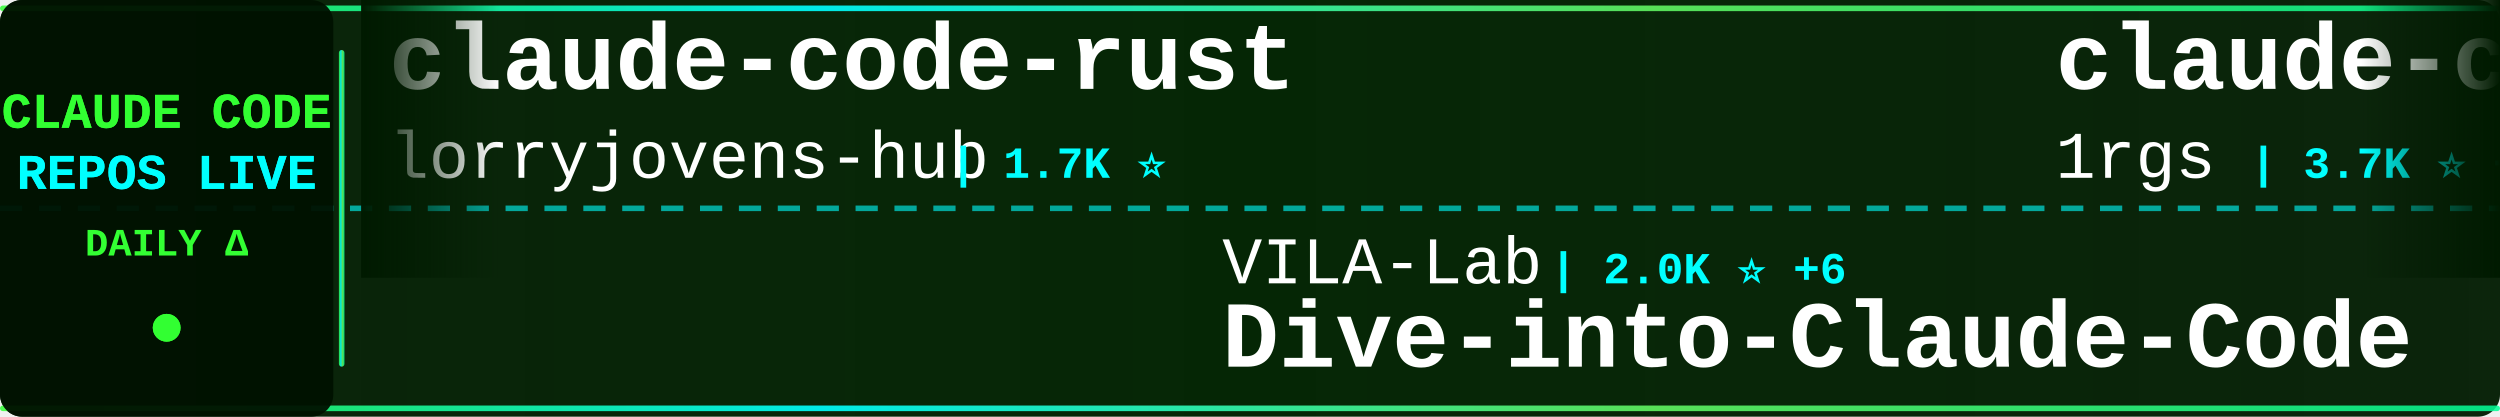
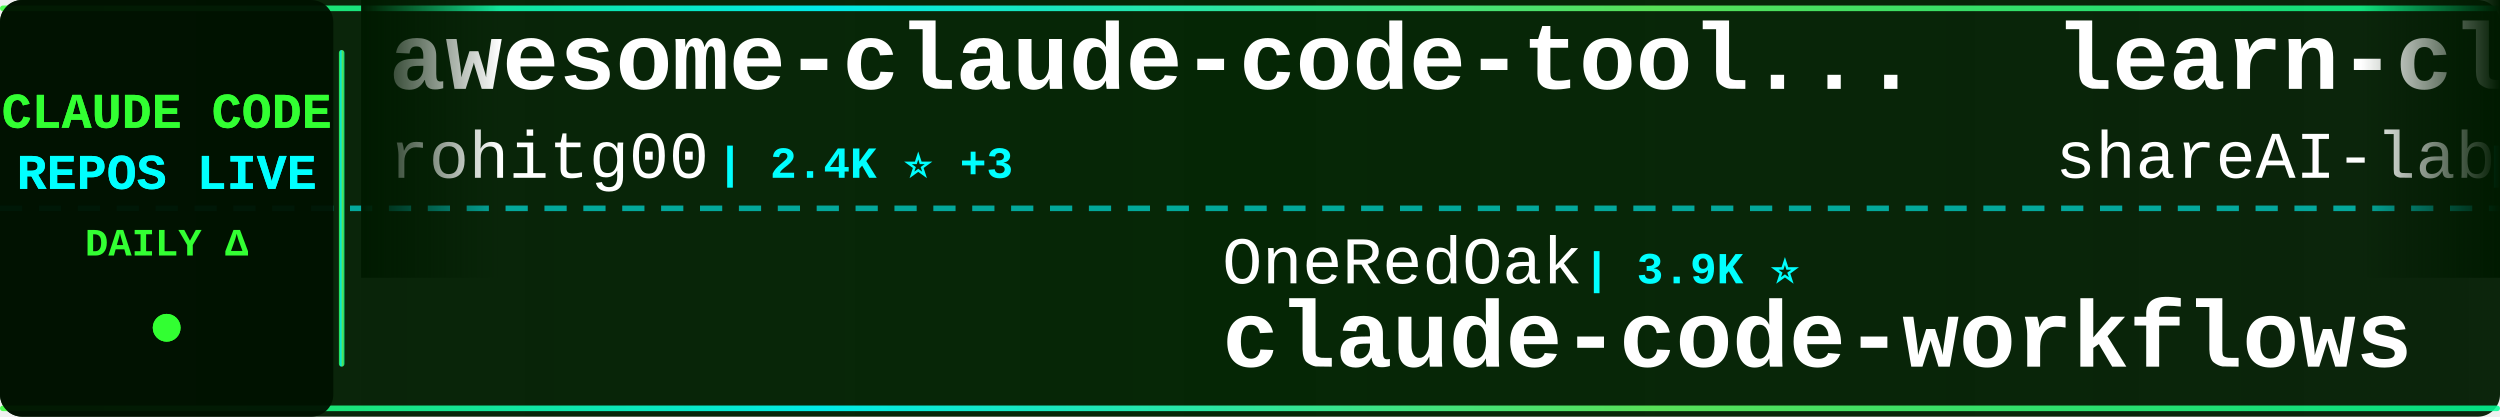
<svg xmlns="http://www.w3.org/2000/svg" width="900" height="150">
  <defs>
    <linearGradient id="tickerBg" x1="0%" y1="0%" x2="100%" y2="0%">
      <stop offset="0%" style="stop-color:#001a00;stop-opacity:0.95" />
      <stop offset="50%" style="stop-color:#002200;stop-opacity:0.98" />
      <stop offset="100%" style="stop-color:#001a00;stop-opacity:0.95" />
    </linearGradient>
    <linearGradient id="borderGrad" x1="0%" y1="0%" x2="100%" y2="0%">
      <stop offset="0%" style="stop-color:#33ff33;stop-opacity:0.85">
        <animate attributeName="stop-opacity" values="0.85;1;0.85" dur="2s" repeatCount="indefinite" />
      </stop>
      <stop offset="33%" style="stop-color:#00ffff;stop-opacity:0.9">
        <animate attributeName="stop-opacity" values="0.9;1;0.9" dur="2.2s" repeatCount="indefinite" />
      </stop>
      <stop offset="66%" style="stop-color:#66ff66;stop-opacity:0.85">
        <animate attributeName="stop-opacity" values="0.85;1;0.85" dur="1.8s" repeatCount="indefinite" />
      </stop>
      <stop offset="100%" style="stop-color:#00ff99;stop-opacity:0.85">
        <animate attributeName="stop-opacity" values="0.85;1;0.85" dur="2s" repeatCount="indefinite" />
      </stop>
    </linearGradient>
    <filter id="textGlow">
      <feGaussianBlur stdDeviation="0.1" result="coloredBlur" />
      <feMerge>
        <feMergeNode in="coloredBlur" />
        <feMergeNode in="SourceGraphic" />
      </feMerge>
    </filter>
    <filter id="metricGlow">
      <feGaussianBlur stdDeviation="0.2" result="coloredBlur" />
      <feMerge>
        <feMergeNode in="coloredBlur" />
        <feMergeNode in="SourceGraphic" />
      </feMerge>
    </filter>
    <linearGradient id="leftFade" x1="0%" y1="0%" x2="100%" y2="0%">
      <stop offset="0%" style="stop-color:#001a00;stop-opacity:1" />
      <stop offset="100%" style="stop-color:#001a00;stop-opacity:0" />
    </linearGradient>
    <linearGradient id="rightFade" x1="0%" y1="0%" x2="100%" y2="0%">
      <stop offset="0%" style="stop-color:#001a00;stop-opacity:0" />
      <stop offset="100%" style="stop-color:#001a00;stop-opacity:1" />
    </linearGradient>
  </defs>
  <rect width="900" height="150" fill="url(#tickerBg)" rx="8" />
  <rect x="0" y="2" width="900" height="2" fill="url(#borderGrad)" rx="1" />
  <rect x="0" y="146" width="900" height="2" fill="url(#borderGrad)" rx="1" />
  <line x1="0" y1="75" x2="900" y2="75" stroke="#00ffff" stroke-width="2" stroke-dasharray="8 6" opacity="0.6" />
  <rect x="0" y="0" width="120" height="150" fill="#001100" opacity="0.95" rx="8" />
  <text x="60" y="46" font-family="'Courier New', monospace" font-size="18" font-weight="bold" fill="#33ff33" text-anchor="middle" filter="url(#textGlow)">
    CLAUDE CODE
  </text>
  <text x="60" y="68" font-family="'Courier New', monospace" font-size="18" font-weight="bold" fill="#00ffff" text-anchor="middle" filter="url(#textGlow)">
    REPOS LIVE
  </text>
  <text x="60" y="92" font-family="'Courier New', monospace" font-size="14" font-weight="bold" fill="#33ff33" text-anchor="middle">
    DAILY Δ
  </text>
  <circle cx="60" cy="118" r="5" fill="#33ff33" filter="url(#metricGlow)">
    <animate attributeName="r" values="4;6;4" dur="1.5s" repeatCount="indefinite" />
    <animate attributeName="opacity" values="0.6;1;0.6" dur="1.5s" repeatCount="indefinite" />
  </circle>
  <rect x="122" y="18" width="2" height="114" fill="url(#borderGrad)" rx="1" />
  <clipPath id="tickerClip">
    <rect x="130" y="0" width="770" height="150" />
  </clipPath>
  <g clip-path="url(#tickerClip)">
    <g id="tickerItems">
      <animateTransform attributeName="transform" attributeType="XML" type="translate" from="0 0" to="-3000 0" dur="54s" repeatCount="indefinite" />
      <g transform="translate(0, 0)">
-         <text x="140" y="32" font-family="'Courier New', monospace" font-size="34" font-weight="bold" fill="#ffffff">claude-code-rust</text>
-         <text x="140" y="64" font-family="'Courier New', monospace" font-size="24" font-weight="normal" fill="#ffffff" opacity="1.0">lorryjovens-hub</text>
-         <text x="342" y="64" font-family="'Courier New', monospace" font-size="16" font-weight="bold" fill="#00ffff"> | 1.7K ⭐</text>
+         <text x="140" y="32" font-family="'Courier New', monospace" font-size="34" font-weight="bold" fill="#ffffff">awesome-claude-code-tool...</text>
+         <text x="140" y="64" font-family="'Courier New', monospace" font-size="24" font-weight="normal" fill="#ffffff" opacity="1.0">rohitg00</text>
+         <text x="258" y="64" font-family="'Courier New', monospace" font-size="16" font-weight="bold" fill="#00ffff"> | 2.4K ⭐ +3</text>
      </g>
      <g transform="translate(300, 0)">
-         <text x="140" y="102" font-family="'Courier New', monospace" font-size="24" font-weight="normal" fill="#ffffff" opacity="1.0">VILA-Lab</text>
-         <text x="258" y="102" font-family="'Courier New', monospace" font-size="16" font-weight="bold" fill="#00ffff"> | 2.0K ⭐ +6</text>
-         <text x="140" y="132" font-family="'Courier New', monospace" font-size="34" font-weight="bold" fill="#ffffff">Dive-into-Claude-Code</text>
+         <text x="140" y="102" font-family="'Courier New', monospace" font-size="24" font-weight="normal" fill="#ffffff" opacity="1.0">OneRedOak</text>
+         <text x="270" y="102" font-family="'Courier New', monospace" font-size="16" font-weight="bold" fill="#00ffff"> | 3.9K ⭐</text>
+         <text x="140" y="132" font-family="'Courier New', monospace" font-size="34" font-weight="bold" fill="#ffffff">claude-code-workflows</text>
      </g>
      <g transform="translate(600, 0)">
-         <text x="140" y="32" font-family="'Courier New', monospace" font-size="34" font-weight="bold" fill="#ffffff">claude-code-proxy</text>
-         <text x="140" y="64" font-family="'Courier New', monospace" font-size="24" font-weight="normal" fill="#ffffff" opacity="1.0">1rgs</text>
-         <text x="210" y="64" font-family="'Courier New', monospace" font-size="16" font-weight="bold" fill="#00ffff"> | 3.7K ⭐ +2</text>
+         <text x="140" y="32" font-family="'Courier New', monospace" font-size="34" font-weight="bold" fill="#ffffff">learn-claude-code</text>
+         <text x="140" y="64" font-family="'Courier New', monospace" font-size="24" font-weight="normal" fill="#ffffff" opacity="1.0">shareAI-lab</text>
+         <text x="294" y="64" font-family="'Courier New', monospace" font-size="16" font-weight="bold" fill="#00ffff"> | 71.7K ⭐ +167</text>
      </g>
      <g transform="translate(900, 0)">
-         <text x="140" y="102" font-family="'Courier New', monospace" font-size="24" font-weight="normal" fill="#ffffff" opacity="1.0">sugyan</text>
-         <text x="234" y="102" font-family="'Courier New', monospace" font-size="16" font-weight="bold" fill="#00ffff"> | 1.1K ⭐</text>
-         <text x="140" y="132" font-family="'Courier New', monospace" font-size="34" font-weight="bold" fill="#ffffff">claude-code-webui</text>
+         <text x="140" y="102" font-family="'Courier New', monospace" font-size="24" font-weight="normal" fill="#ffffff" opacity="1.0">ding113</text>
+         <text x="246" y="102" font-family="'Courier New', monospace" font-size="16" font-weight="bold" fill="#00ffff"> | 3.3K ⭐ +5</text>
+         <text x="140" y="132" font-family="'Courier New', monospace" font-size="34" font-weight="bold" fill="#ffffff">claude-code-hub</text>
      </g>
      <g transform="translate(1200, 0)">
-         <text x="140" y="32" font-family="'Courier New', monospace" font-size="34" font-weight="bold" fill="#ffffff">arcads-claude-code</text>
-         <text x="140" y="64" font-family="'Courier New', monospace" font-size="24" font-weight="normal" fill="#ffffff" opacity="1.0">krusemediallc</text>
-         <text x="318" y="64" font-family="'Courier New', monospace" font-size="16" font-weight="bold" fill="#00ffff"> | 1.0K ⭐ +3</text>
+         <text x="140" y="32" font-family="'Courier New', monospace" font-size="34" font-weight="bold" fill="#ffffff">claude-code-harness</text>
+         <text x="140" y="64" font-family="'Courier New', monospace" font-size="24" font-weight="normal" fill="#ffffff" opacity="1.0">Chachamaru127</text>
+         <text x="318" y="64" font-family="'Courier New', monospace" font-size="16" font-weight="bold" fill="#00ffff"> | 3.0K ⭐ +2</text>
      </g>
      <g transform="translate(1500, 0)">
-         <text x="140" y="102" font-family="'Courier New', monospace" font-size="24" font-weight="normal" fill="#ffffff" opacity="1.0">OrcaWhisper</text>
-         <text x="294" y="102" font-family="'Courier New', monospace" font-size="16" font-weight="bold" fill="#00ffff"> | 86 ⭐ +1</text>
-         <text x="140" y="132" font-family="'Courier New', monospace" font-size="34" font-weight="bold" fill="#ffffff">Claude-Code</text>
+         <text x="140" y="102" font-family="'Courier New', monospace" font-size="24" font-weight="normal" fill="#ffffff" opacity="1.0">wanshuiyin</text>
+         <text x="282" y="102" font-family="'Courier New', monospace" font-size="16" font-weight="bold" fill="#00ffff"> | 13.6K ⭐ +48</text>
+         <text x="140" y="132" font-family="'Courier New', monospace" font-size="34" font-weight="bold" fill="#ffffff">Auto-claude-code-researc...</text>
      </g>
      <g transform="translate(1800, 0)">
-         <text x="140" y="32" font-family="'Courier New', monospace" font-size="34" font-weight="bold" fill="#ffffff">claude-code-local</text>
-         <text x="140" y="64" font-family="'Courier New', monospace" font-size="24" font-weight="normal" fill="#ffffff" opacity="1.0">nicedreamzapp</text>
-         <text x="318" y="64" font-family="'Courier New', monospace" font-size="16" font-weight="bold" fill="#00ffff"> | 3.0K ⭐ +2</text>
+         <text x="140" y="32" font-family="'Courier New', monospace" font-size="34" font-weight="bold" fill="#ffffff">claude-coder</text>
+         <text x="140" y="64" font-family="'Courier New', monospace" font-size="24" font-weight="normal" fill="#ffffff" opacity="1.0">kodu-ai</text>
+         <text x="246" y="64" font-family="'Courier New', monospace" font-size="16" font-weight="bold" fill="#00ffff"> | 5.3K ⭐</text>
      </g>
      <g transform="translate(2100, 0)">
-         <text x="140" y="102" font-family="'Courier New', monospace" font-size="24" font-weight="normal" fill="#ffffff" opacity="1.0">andrew-kramer-inno</text>
-         <text x="378" y="102" font-family="'Courier New', monospace" font-size="16" font-weight="bold" fill="#00ffff"> | 595 ⭐</text>
-         <text x="140" y="132" font-family="'Courier New', monospace" font-size="34" font-weight="bold" fill="#ffffff">claude-code-source-build</text>
+         <text x="140" y="102" font-family="'Courier New', monospace" font-size="24" font-weight="normal" fill="#ffffff" opacity="1.0">hangsman</text>
+         <text x="258" y="102" font-family="'Courier New', monospace" font-size="16" font-weight="bold" fill="#00ffff"> | 788 ⭐</text>
+         <text x="140" y="132" font-family="'Courier New', monospace" font-size="34" font-weight="bold" fill="#ffffff">claude-code-source</text>
      </g>
      <g transform="translate(2400, 0)">
-         <text x="140" y="32" font-family="'Courier New', monospace" font-size="34" font-weight="bold" fill="#ffffff">claude-skills</text>
-         <text x="140" y="64" font-family="'Courier New', monospace" font-size="24" font-weight="normal" fill="#ffffff" opacity="1.0">alirezarezvani</text>
-         <text x="330" y="64" font-family="'Courier New', monospace" font-size="16" font-weight="bold" fill="#00ffff"> | 22.9K ⭐ +60</text>
+         <text x="140" y="32" font-family="'Courier New', monospace" font-size="34" font-weight="bold" fill="#ffffff">Claude-code</text>
+         <text x="140" y="64" font-family="'Courier New', monospace" font-size="24" font-weight="normal" fill="#ffffff" opacity="1.0">fazxes</text>
+         <text x="234" y="64" font-family="'Courier New', monospace" font-size="16" font-weight="bold" fill="#00ffff"> | 225 ⭐</text>
      </g>
      <g transform="translate(2700, 0)">
-         <text x="140" y="102" font-family="'Courier New', monospace" font-size="24" font-weight="normal" fill="#ffffff" opacity="1.0">shanraisshan</text>
-         <text x="306" y="102" font-family="'Courier New', monospace" font-size="16" font-weight="bold" fill="#00ffff"> | 63.2K ⭐ +73</text>
-         <text x="140" y="132" font-family="'Courier New', monospace" font-size="34" font-weight="bold" fill="#ffffff">claude-code-best-practic...</text>
+         <text x="140" y="102" font-family="'Courier New', monospace" font-size="24" font-weight="normal" fill="#ffffff" opacity="1.0">VoltAgent</text>
+         <text x="270" y="102" font-family="'Courier New', monospace" font-size="16" font-weight="bold" fill="#00ffff"> | 23.5K ⭐ +32</text>
+         <text x="140" y="132" font-family="'Courier New', monospace" font-size="34" font-weight="bold" fill="#ffffff">awesome-claude-code-suba...</text>
      </g>
      <g transform="translate(3000, 0)">
-         <text x="140" y="32" font-family="'Courier New', monospace" font-size="34" font-weight="bold" fill="#ffffff">claude-code-rust</text>
-         <text x="140" y="64" font-family="'Courier New', monospace" font-size="24" font-weight="normal" fill="#ffffff" opacity="1.0">lorryjovens-hub</text>
-         <text x="342" y="64" font-family="'Courier New', monospace" font-size="16" font-weight="bold" fill="#00ffff"> | 1.7K ⭐</text>
+         <text x="140" y="32" font-family="'Courier New', monospace" font-size="34" font-weight="bold" fill="#ffffff">awesome-claude-code-tool...</text>
+         <text x="140" y="64" font-family="'Courier New', monospace" font-size="24" font-weight="normal" fill="#ffffff" opacity="1.0">rohitg00</text>
+         <text x="258" y="64" font-family="'Courier New', monospace" font-size="16" font-weight="bold" fill="#00ffff"> | 2.4K ⭐ +3</text>
      </g>
      <g transform="translate(3300, 0)">
-         <text x="140" y="102" font-family="'Courier New', monospace" font-size="24" font-weight="normal" fill="#ffffff" opacity="1.0">VILA-Lab</text>
-         <text x="258" y="102" font-family="'Courier New', monospace" font-size="16" font-weight="bold" fill="#00ffff"> | 2.0K ⭐ +6</text>
-         <text x="140" y="132" font-family="'Courier New', monospace" font-size="34" font-weight="bold" fill="#ffffff">Dive-into-Claude-Code</text>
+         <text x="140" y="102" font-family="'Courier New', monospace" font-size="24" font-weight="normal" fill="#ffffff" opacity="1.0">OneRedOak</text>
+         <text x="270" y="102" font-family="'Courier New', monospace" font-size="16" font-weight="bold" fill="#00ffff"> | 3.9K ⭐</text>
+         <text x="140" y="132" font-family="'Courier New', monospace" font-size="34" font-weight="bold" fill="#ffffff">claude-code-workflows</text>
      </g>
      <g transform="translate(3600, 0)">
-         <text x="140" y="32" font-family="'Courier New', monospace" font-size="34" font-weight="bold" fill="#ffffff">claude-code-proxy</text>
-         <text x="140" y="64" font-family="'Courier New', monospace" font-size="24" font-weight="normal" fill="#ffffff" opacity="1.0">1rgs</text>
-         <text x="210" y="64" font-family="'Courier New', monospace" font-size="16" font-weight="bold" fill="#00ffff"> | 3.7K ⭐ +2</text>
+         <text x="140" y="32" font-family="'Courier New', monospace" font-size="34" font-weight="bold" fill="#ffffff">learn-claude-code</text>
+         <text x="140" y="64" font-family="'Courier New', monospace" font-size="24" font-weight="normal" fill="#ffffff" opacity="1.0">shareAI-lab</text>
+         <text x="294" y="64" font-family="'Courier New', monospace" font-size="16" font-weight="bold" fill="#00ffff"> | 71.7K ⭐ +167</text>
      </g>
      <g transform="translate(3900, 0)">
-         <text x="140" y="102" font-family="'Courier New', monospace" font-size="24" font-weight="normal" fill="#ffffff" opacity="1.0">sugyan</text>
-         <text x="234" y="102" font-family="'Courier New', monospace" font-size="16" font-weight="bold" fill="#00ffff"> | 1.1K ⭐</text>
-         <text x="140" y="132" font-family="'Courier New', monospace" font-size="34" font-weight="bold" fill="#ffffff">claude-code-webui</text>
+         <text x="140" y="102" font-family="'Courier New', monospace" font-size="24" font-weight="normal" fill="#ffffff" opacity="1.0">ding113</text>
+         <text x="246" y="102" font-family="'Courier New', monospace" font-size="16" font-weight="bold" fill="#00ffff"> | 3.3K ⭐ +5</text>
+         <text x="140" y="132" font-family="'Courier New', monospace" font-size="34" font-weight="bold" fill="#ffffff">claude-code-hub</text>
      </g>
    </g>
  </g>
  <rect x="130" y="0" width="50" height="100" fill="url(#leftFade)" />
  <rect x="850" y="0" width="50" height="100" fill="url(#rightFade)" />
</svg>
